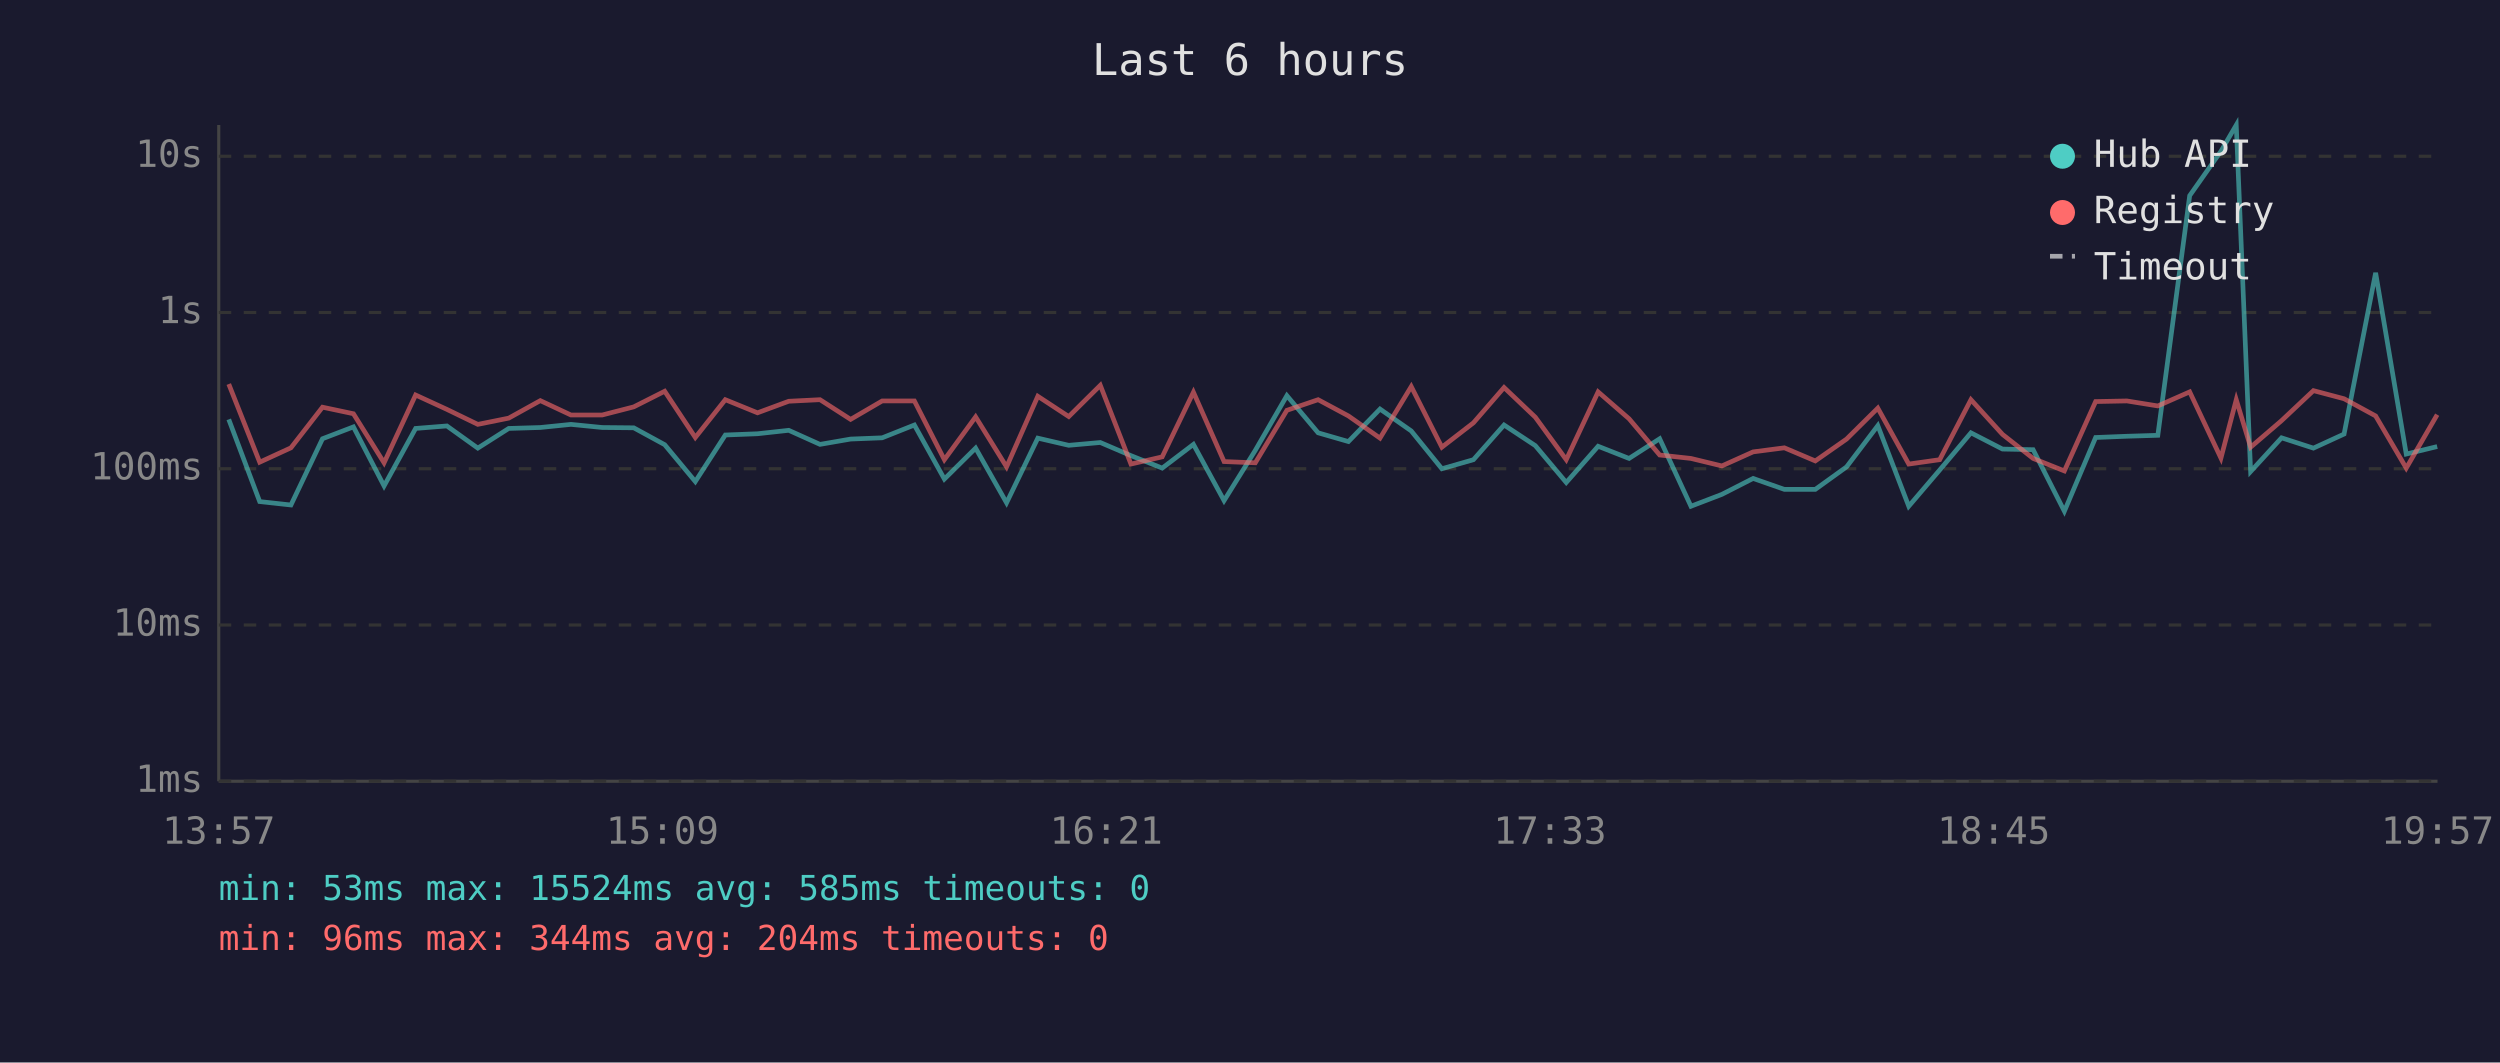
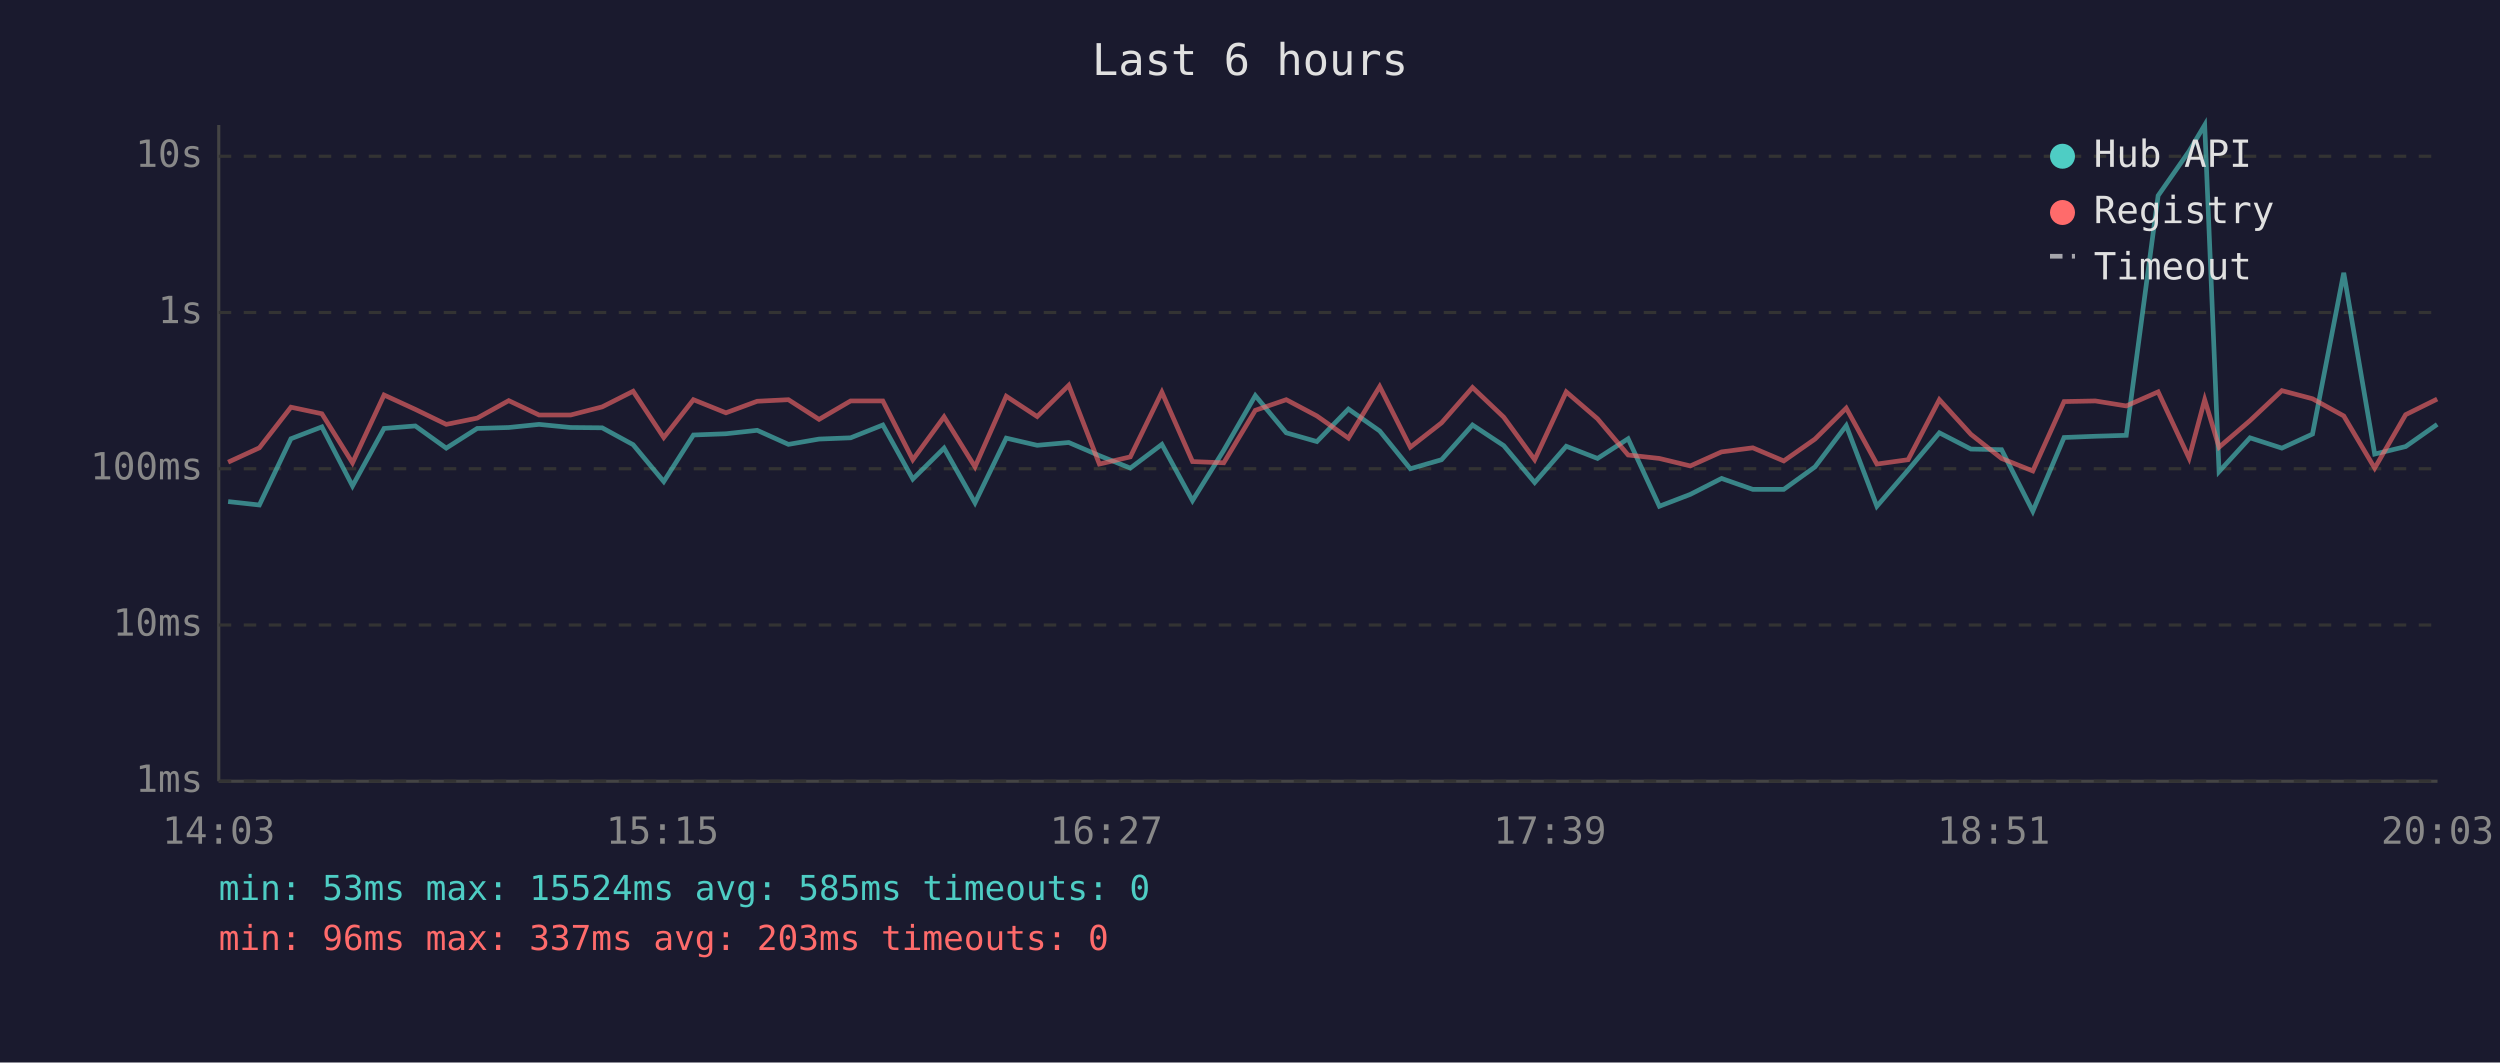
<svg xmlns="http://www.w3.org/2000/svg" viewBox="0 0 800 340" font-family="monospace" font-size="12">
  <rect width="800" height="340" fill="#1a1a2e" />
  <text x="400" y="24" fill="#e0e0e0" font-size="14" text-anchor="middle">Last 6 hours</text>
  <line x1="70" y1="40" x2="70" y2="250" stroke="#444" stroke-width="1" />
  <line x1="70" y1="250" x2="780" y2="250" stroke="#444" stroke-width="1" />
  <line x1="70" y1="250" x2="780" y2="250" stroke="#333" stroke-width="1" stroke-dasharray="4" />
  <text x="65" y="250" fill="#888" text-anchor="end" dominant-baseline="middle">1ms</text>
  <line x1="70" y1="200" x2="780" y2="200" stroke="#333" stroke-width="1" stroke-dasharray="4" />
  <text x="65" y="200" fill="#888" text-anchor="end" dominant-baseline="middle">10ms</text>
  <line x1="70" y1="150" x2="780" y2="150" stroke="#333" stroke-width="1" stroke-dasharray="4" />
  <text x="65" y="150" fill="#888" text-anchor="end" dominant-baseline="middle">100ms</text>
  <line x1="70" y1="100" x2="780" y2="100" stroke="#333" stroke-width="1" stroke-dasharray="4" />
  <text x="65" y="100" fill="#888" text-anchor="end" dominant-baseline="middle">1s</text>
  <line x1="70" y1="50" x2="780" y2="50" stroke="#333" stroke-width="1" stroke-dasharray="4" />
  <text x="65" y="50" fill="#888" text-anchor="end" dominant-baseline="middle">10s</text>
-   <text x="70" y="270" fill="#888" text-anchor="middle">13:57</text>
-   <text x="212" y="270" fill="#888" text-anchor="middle">15:09</text>
-   <text x="354" y="270" fill="#888" text-anchor="middle">16:21</text>
-   <text x="496" y="270" fill="#888" text-anchor="middle">17:33</text>
-   <text x="638" y="270" fill="#888" text-anchor="middle">18:45</text>
-   <text x="780" y="270" fill="#888" text-anchor="middle">19:57</text>
-   <polyline points="73.2,134.2 83.1,160.5 93.1,161.6 103.2,140.4 113.1,136.6 122.9,155.5 133.0,137.1 143.0,136.3 152.9,143.4 162.8,137.1 172.9,136.8 182.7,135.8 192.7,136.8 202.8,136.9 212.7,142.3 222.5,154.1 232.1,139.2 242.4,138.8 252.4,137.7 262.4,142.2 272.2,140.5 282.3,140.1 292.6,136.0 302.2,153.3 312.2,143.4 322.1,160.9 332.1,140.2 342.0,142.5 352.1,141.6 361.9,145.8 371.9,149.8 381.9,142.2 391.7,160.2 401.7,144.1 411.8,126.6 421.8,138.5 431.5,141.3 441.6,130.9 451.6,137.9 461.4,150.0 471.5,147.1 481.3,136.0 491.3,142.6 501.2,154.4 511.4,142.8 521.3,146.7 531.1,140.4 541.1,162.0 551.0,158.2 561.0,153.1 571.0,156.6 580.9,156.6 590.9,149.4 600.9,136.2 610.8,162.0 620.7,150.4 630.7,138.5 640.8,143.7 650.6,143.9 660.6,163.6 670.6,140.0 680.6,139.6 690.5,139.3 700.7,62.6 710.7,48.4 715.6,40.0 720.2,150.9 730.1,140.1 740.3,143.4 750.1,138.9 760.2,87.3 770.0,145.3 779.9,142.9" fill="none" stroke="#4ecdc4" stroke-width="1.5" opacity="0.6" />
-   <polyline points="73.2,122.9 83.1,147.9 93.1,143.3 103.2,130.3 113.1,132.4 122.9,148.1 133.0,126.4 143.0,131.0 152.9,135.8 162.8,133.8 172.9,128.2 182.7,132.8 192.7,132.8 202.8,130.2 212.7,125.2 222.5,140.0 232.1,127.9 242.4,132.1 252.4,128.4 262.4,127.9 272.2,134.2 282.3,128.3 292.6,128.3 302.2,147.1 312.2,133.4 322.1,149.4 332.1,126.8 342.0,133.3 352.1,123.3 361.9,148.5 371.9,146.2 381.9,125.5 391.7,147.7 401.7,148.1 411.8,131.3 421.8,127.9 431.5,133.1 441.6,140.2 451.6,123.7 461.4,143.1 471.5,135.3 481.3,124.0 491.3,133.5 501.2,147.1 511.4,125.4 521.3,134.0 531.1,145.6 541.1,146.7 551.0,149.1 561.0,144.6 571.0,143.3 580.9,147.5 590.9,140.5 600.9,130.6 610.8,148.5 620.7,147.1 630.7,127.9 640.8,139.0 650.6,146.7 660.6,150.7 670.6,128.5 680.6,128.3 690.5,129.9 700.7,125.4 710.7,146.6 715.6,127.9 720.2,143.1 730.1,134.6 740.3,125.0 750.1,127.6 760.2,133.1 770.0,149.8 779.9,132.7" fill="none" stroke="#ff6b6b" stroke-width="1.5" opacity="0.6" />
+   <text x="70" y="270" fill="#888" text-anchor="middle">14:03</text>
+   <text x="212" y="270" fill="#888" text-anchor="middle">15:15</text>
+   <text x="354" y="270" fill="#888" text-anchor="middle">16:27</text>
+   <text x="496" y="270" fill="#888" text-anchor="middle">17:39</text>
+   <text x="638" y="270" fill="#888" text-anchor="middle">18:51</text>
+   <text x="780" y="270" fill="#888" text-anchor="middle">20:03</text>
+   <polyline points="73.0,160.5 83.0,161.6 93.1,140.4 103.0,136.6 112.8,155.5 122.9,137.1 132.9,136.3 142.8,143.4 152.7,137.1 162.8,136.8 172.5,135.8 182.6,136.8 192.7,136.9 202.6,142.3 212.4,154.1 221.9,139.2 232.3,138.8 242.3,137.7 252.3,142.2 262.1,140.5 272.2,140.1 282.5,136.0 292.1,153.3 302.1,143.4 312.0,160.9 322.0,140.2 331.9,142.5 342.0,141.6 351.8,145.8 361.7,149.8 371.8,142.2 381.6,160.2 391.6,144.1 401.7,126.6 411.6,138.5 421.4,141.3 431.5,130.9 441.5,137.9 451.3,150.0 461.3,147.1 471.2,136.0 481.2,142.6 491.1,154.4 501.2,142.8 511.2,146.7 521.0,140.4 531.0,162.0 540.9,158.2 550.9,153.1 560.9,156.6 570.8,156.6 580.8,149.4 590.8,136.2 600.6,162.0 610.6,150.4 620.6,138.5 630.7,143.7 640.5,143.9 650.5,163.6 660.5,140.0 670.5,139.6 680.4,139.3 690.6,62.6 700.5,48.4 705.5,40.0 710.1,150.9 720.0,140.1 730.2,143.4 740.0,138.9 750.0,87.3 759.9,145.3 769.8,142.9 779.9,135.8" fill="none" stroke="#4ecdc4" stroke-width="1.5" opacity="0.6" />
+   <polyline points="73.0,147.9 83.0,143.3 93.1,130.3 103.0,132.4 112.8,148.1 122.9,126.4 132.9,131.0 142.8,135.8 152.7,133.8 162.8,128.2 172.5,132.8 182.6,132.8 192.7,130.2 202.6,125.2 212.4,140.0 221.9,127.9 232.3,132.1 242.3,128.4 252.3,127.9 262.1,134.2 272.2,128.3 282.5,128.3 292.1,147.1 302.1,133.4 312.0,149.4 322.0,126.8 331.9,133.3 342.0,123.3 351.8,148.5 361.7,146.2 371.8,125.5 381.6,147.7 391.6,148.1 401.7,131.3 411.6,127.9 421.4,133.1 431.5,140.2 441.5,123.7 451.3,143.1 461.3,135.3 471.2,124.0 481.2,133.5 491.1,147.1 501.2,125.4 511.2,134.0 521.0,145.6 531.0,146.7 540.9,149.1 550.9,144.6 560.9,143.3 570.8,147.5 580.8,140.5 590.8,130.6 600.6,148.5 610.6,147.1 620.6,127.9 630.7,139.0 640.5,146.7 650.5,150.7 660.5,128.5 670.5,128.3 680.4,129.9 690.6,125.4 700.5,146.6 705.5,127.9 710.1,143.1 720.0,134.6 730.2,125.0 740.0,127.6 750.0,133.1 759.9,149.8 769.8,132.7 779.9,127.7" fill="none" stroke="#ff6b6b" stroke-width="1.5" opacity="0.6" />
  <circle cx="660" cy="50" r="4" fill="#4ecdc4" />
  <text x="670" y="50" fill="#e0e0e0" dominant-baseline="middle">Hub API</text>
  <circle cx="660" cy="68" r="4" fill="#ff6b6b" />
  <text x="670" y="68" fill="#e0e0e0" dominant-baseline="middle">Registry</text>
  <line x1="656" y1="82" x2="664" y2="82" stroke="#e0e0e0" stroke-width="1.5" stroke-dasharray="4,3" opacity="0.7" />
  <text x="670" y="86" fill="#e0e0e0" dominant-baseline="middle">Timeout</text>
  <text x="70" y="288" fill="#4ecdc4" font-size="11">min: 53ms  max: 15524ms  avg: 585ms  timeouts: 0</text>
-   <text x="70" y="304" fill="#ff6b6b" font-size="11">min: 96ms  max: 344ms  avg: 204ms  timeouts: 0</text>
+   <text x="70" y="304" fill="#ff6b6b" font-size="11">min: 96ms  max: 337ms  avg: 203ms  timeouts: 0</text>
</svg>
